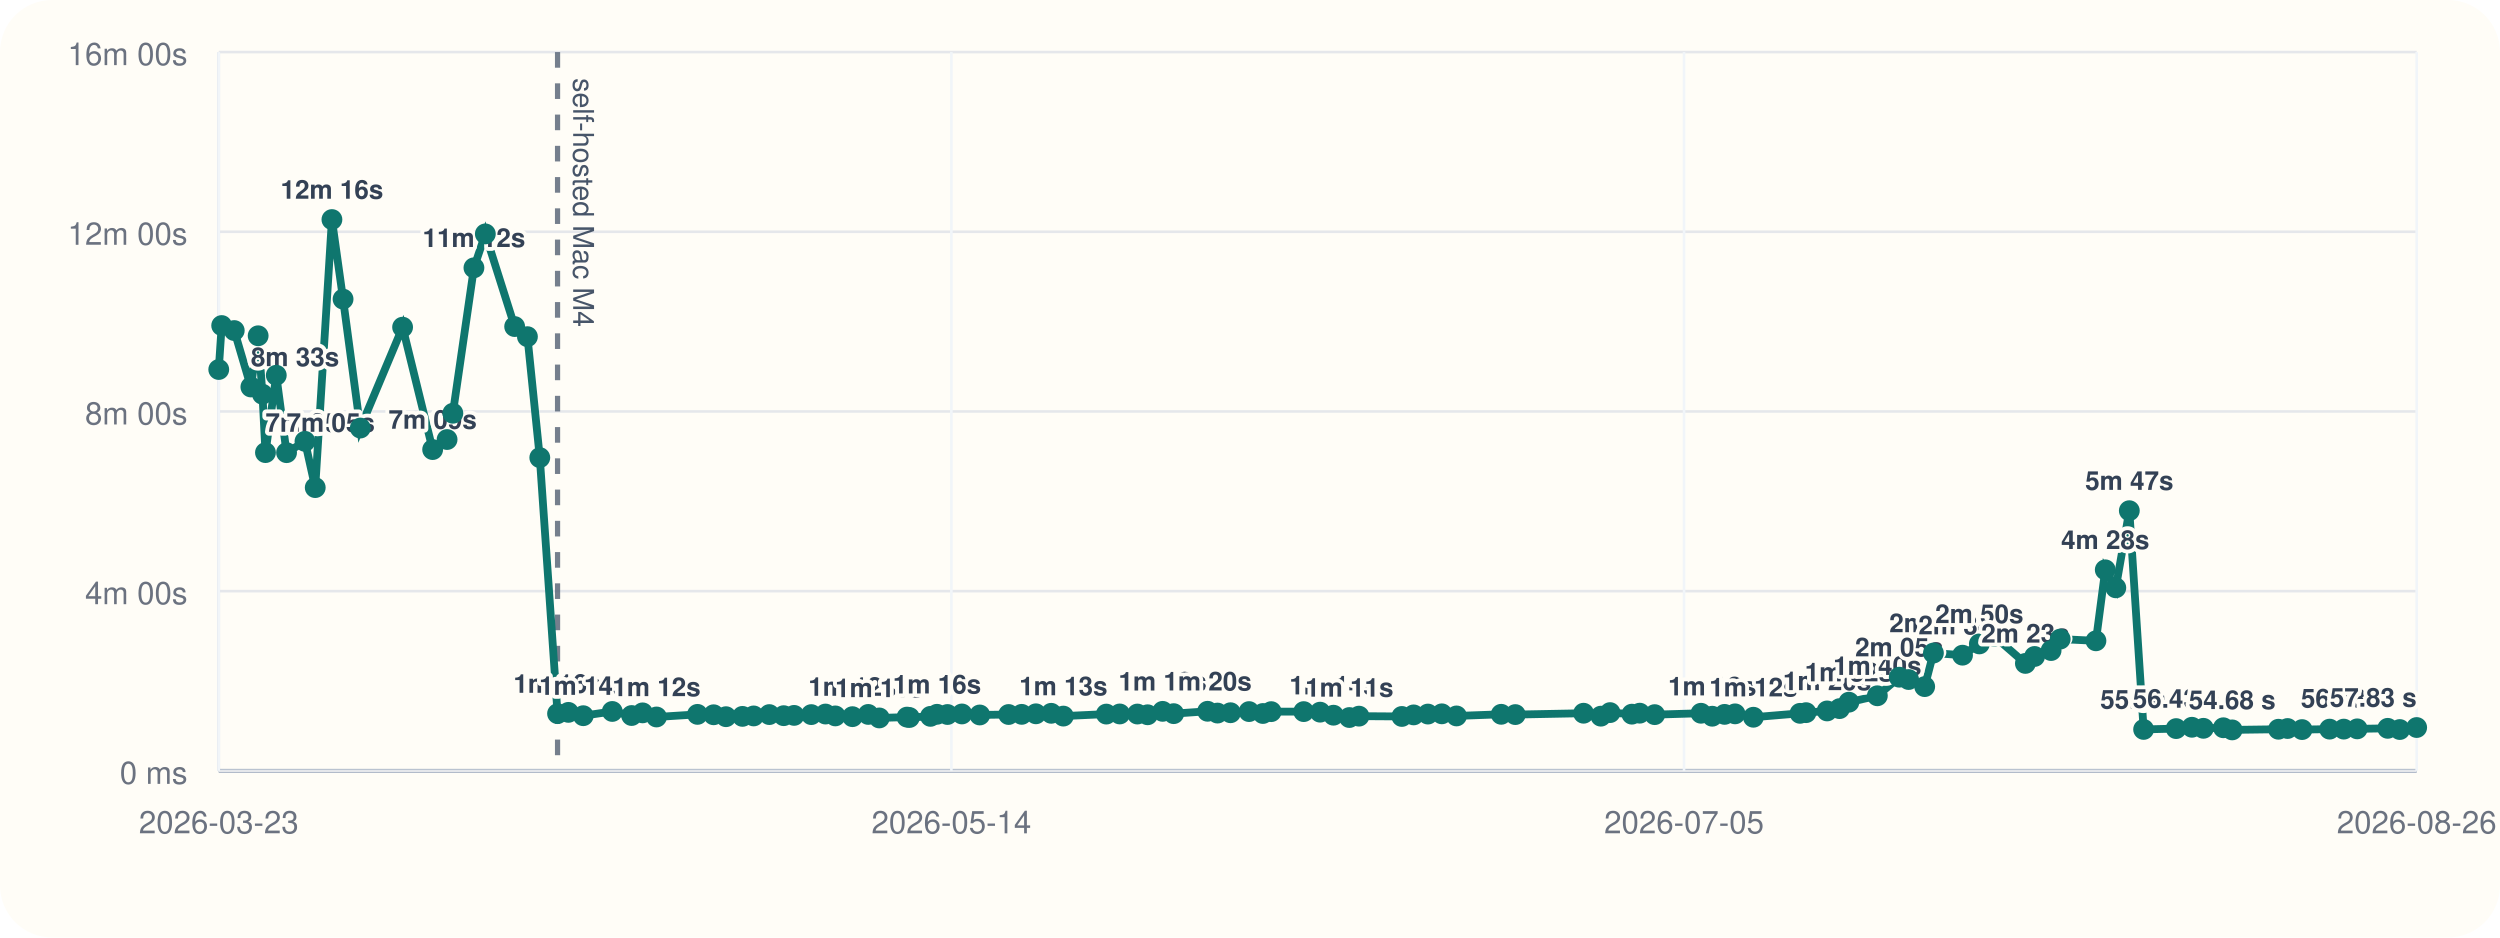
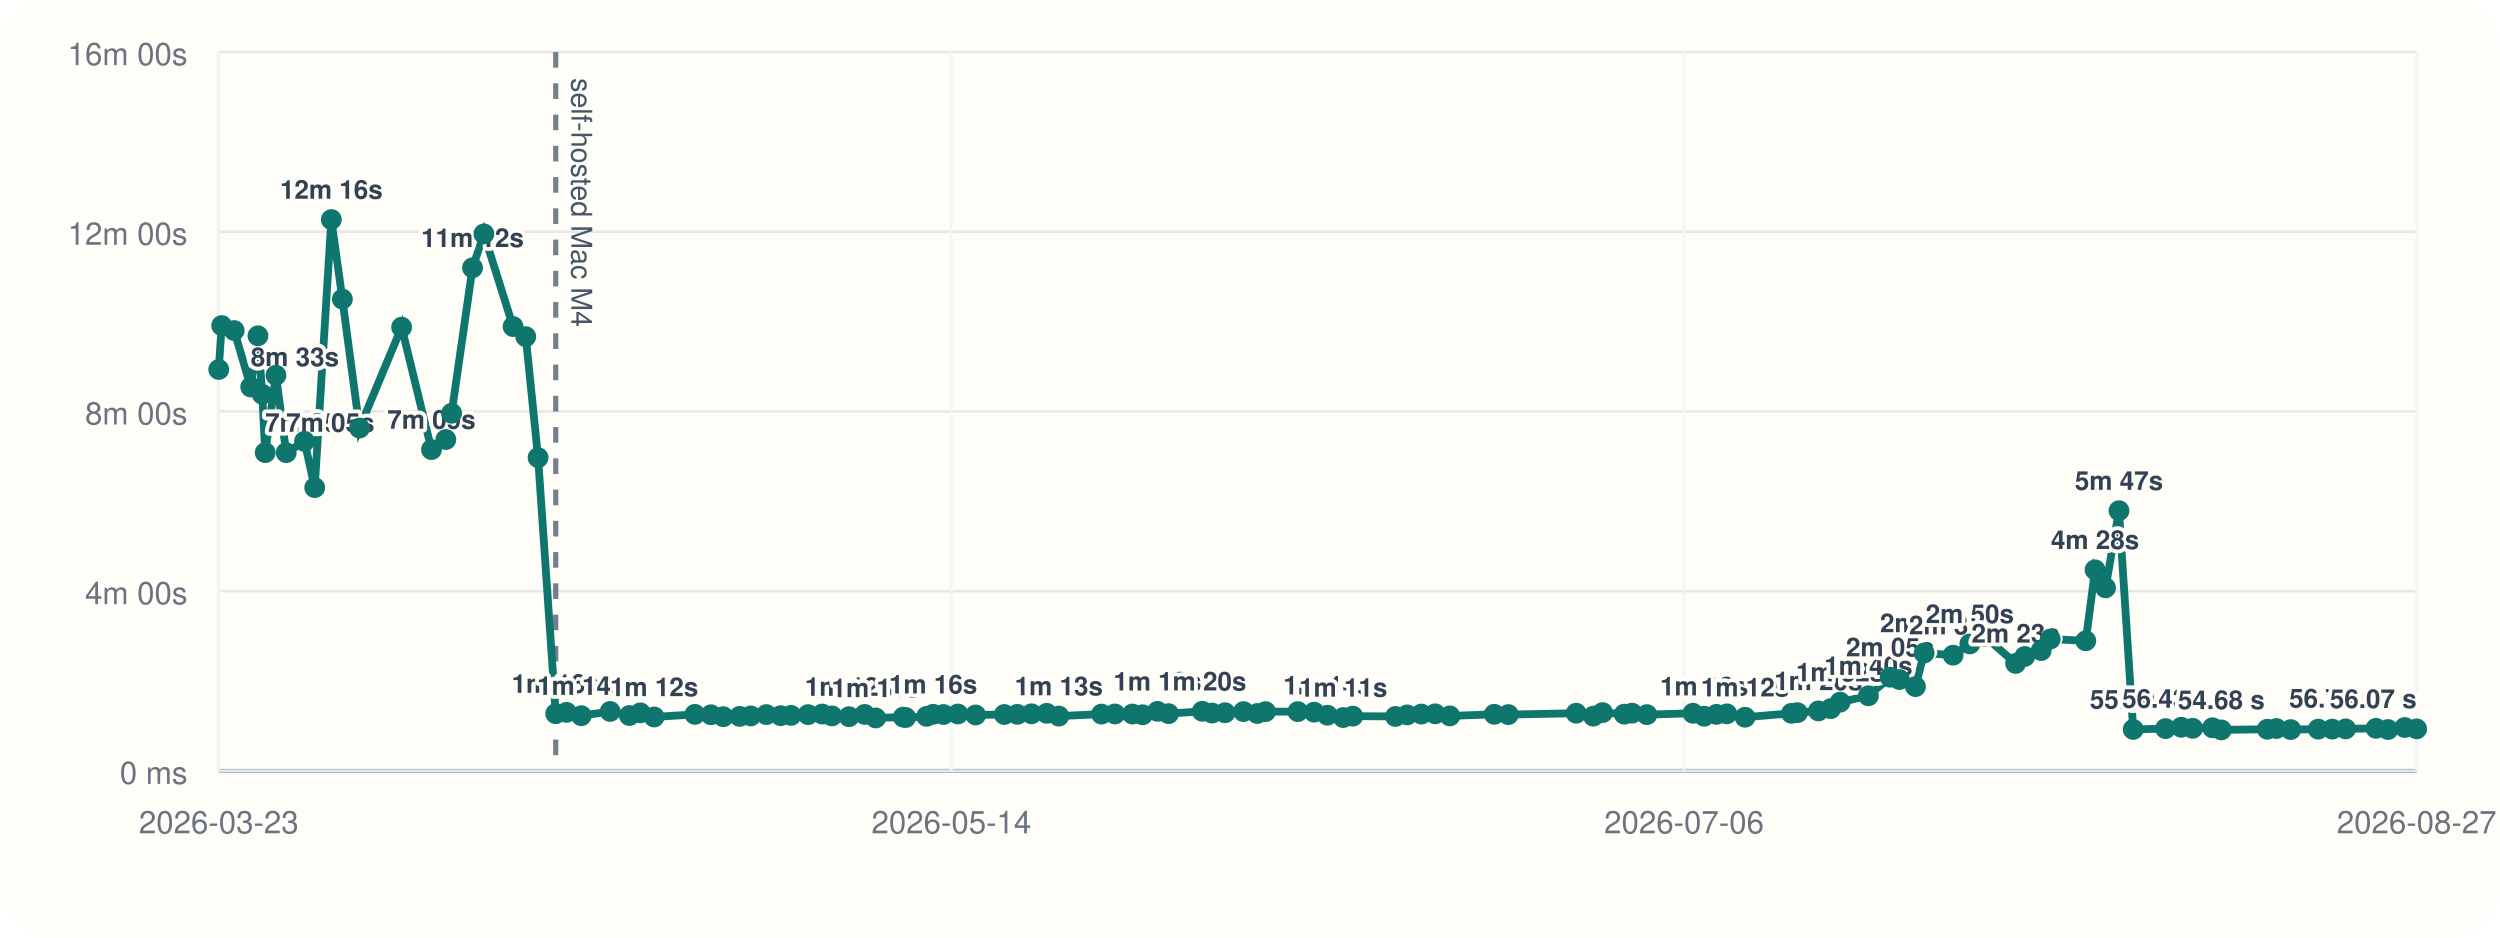
<svg xmlns="http://www.w3.org/2000/svg" viewBox="0 0 960 360">
  <rect width="960" height="360" rx="20" fill="#fffdf7" />
  <line x1="84" y1="296" x2="928" y2="296" stroke="#cbd5e1" stroke-width="1" />
  <line x1="84" y1="20" x2="84" y2="296" stroke="#cbd5e1" stroke-width="1" />
  <line x1="84" y1="296.00" x2="928" y2="296.00" stroke="#94a3b8" stroke-width="1.5" />
  <line x1="84" y1="296.00" x2="928" y2="296.00" stroke="#e5e7eb" stroke-width="1" />
  <text x="72" y="301.00" text-anchor="end" font-size="12" font-family="Helvetica, Arial, sans-serif" fill="#6b7280">0 ms</text>
  <line x1="84" y1="227.00" x2="928" y2="227.00" stroke="#e5e7eb" stroke-width="1" />
  <text x="72" y="232.00" text-anchor="end" font-size="12" font-family="Helvetica, Arial, sans-serif" fill="#6b7280">4m 00s</text>
  <line x1="84" y1="158.00" x2="928" y2="158.00" stroke="#e5e7eb" stroke-width="1" />
  <text x="72" y="163.00" text-anchor="end" font-size="12" font-family="Helvetica, Arial, sans-serif" fill="#6b7280">8m 00s</text>
  <line x1="84" y1="89.00" x2="928" y2="89.00" stroke="#e5e7eb" stroke-width="1" />
  <text x="72" y="94.00" text-anchor="end" font-size="12" font-family="Helvetica, Arial, sans-serif" fill="#6b7280">12m 00s</text>
  <line x1="84" y1="20.00" x2="928" y2="20.00" stroke="#e5e7eb" stroke-width="1" />
  <text x="72" y="25.00" text-anchor="end" font-size="12" font-family="Helvetica, Arial, sans-serif" fill="#6b7280">16m 00s</text>
  <line x1="84.00" y1="20" x2="84.00" y2="296" stroke="#f1f5f9" stroke-width="1" />
  <text x="84.00" y="320" text-anchor="middle" font-size="12" font-family="Helvetica, Arial, sans-serif" fill="#6b7280">2026-03-23</text>
  <line x1="365.33" y1="20" x2="365.33" y2="296" stroke="#f1f5f9" stroke-width="1" />
  <text x="365.33" y="320" text-anchor="middle" font-size="12" font-family="Helvetica, Arial, sans-serif" fill="#6b7280">2026-05-14</text>
  <line x1="646.67" y1="20" x2="646.67" y2="296" stroke="#f1f5f9" stroke-width="1" />
-   <text x="646.67" y="320" text-anchor="middle" font-size="12" font-family="Helvetica, Arial, sans-serif" fill="#6b7280">2026-07-05</text>
+   <text x="646.67" y="320" text-anchor="middle" font-size="12" font-family="Helvetica, Arial, sans-serif" fill="#6b7280">2026-07-06</text>
  <line x1="928.00" y1="20" x2="928.00" y2="296" stroke="#f1f5f9" stroke-width="1" />
-   <text x="928.00" y="320" text-anchor="middle" font-size="12" font-family="Helvetica, Arial, sans-serif" fill="#6b7280">2026-08-26</text>
-   <line x1="214.10" y1="20" x2="214.10" y2="296" stroke="#475569" stroke-width="2" stroke-dasharray="6 6" opacity="0.75" />
-   <text x="220.10" y="30" transform="rotate(90 220.10 30)" font-size="11" font-family="Helvetica, Arial, sans-serif" fill="#475569">self-hosted Mac M4</text>
-   <polyline fill="none" stroke="#0f766e" stroke-width="3" points="84.00,141.89 85.13,125.01 89.95,126.93 96.34,148.60 99.13,128.94 100.78,151.38 101.94,173.80 106.09,144.10 110.04,173.82 117.11,169.48 121.05,187.24 127.46,84.31 131.74,114.86 138.35,164.37 154.60,125.64 166.14,172.64 171.68,168.78 173.90,158.69 181.99,102.84 186.37,89.82 197.63,125.40 202.53,129.28 207.28,175.73 214.10,274.04 218.27,273.55 223.97,274.83 235.11,273.20 242.54,274.76 246.76,273.74 252.10,275.32 267.83,274.32 274.04,274.47 278.78,275.21 285.10,275.09 289.41,274.92 295.42,274.40 300.94,274.82 304.93,274.71 311.54,274.41 316.99,274.19 320.76,274.91 327.34,275.20 333.40,274.34 337.65,275.69 348.28,275.37 349.22,275.52 357.30,275.08 359.81,274.29 363.83,274.37 369.38,274.16 376.23,274.55 387.31,274.37 392.34,274.31 397.79,274.10 403.67,273.91 408.33,274.98 424.83,274.21 429.99,274.16 436.76,274.19 440.69,274.47 446.45,273.16 450.70,274.04 463.71,273.13 467.52,273.82 472.52,273.69 479.64,273.25 484.96,273.98 488.14,273.27 500.63,273.26 506.93,273.47 512.06,274.64 518.15,275.53 521.85,275.00 538.31,275.12 542.84,274.52 548.32,274.20 553.67,274.11 559.30,274.92 576.47,274.29 581.88,274.40 608.09,273.88 614.73,275.01 618.26,273.64 626.65,274.24 629.66,273.86 635.40,274.42 653.18,273.89 657.50,275.03 662.24,274.32 666.26,274.12 673.30,275.42 691.21,273.92 693.52,273.66 701.61,273.00 706.38,272.11 709.98,269.64 720.90,267.18 729.31,260.04 732.91,260.94 739.08,263.66 742.43,250.77 753.61,251.59 760.07,247.26 765.78,244.32 777.75,254.75 781.29,252.08 787.62,249.81 791.12,245.41 804.84,246.07 808.42,218.81 812.47,225.72 817.66,196.11 823.15,280.10 835.64,279.78 841.70,279.27 846.11,279.67 853.77,279.46 857.16,280.28 874.92,280.03 878.43,279.75 883.99,280.16 894.58,279.99 900.01,279.98 905.17,279.88 916.89,279.68 921.52,280.14 928.00,279.37" />
+   <text x="928.00" y="320" text-anchor="middle" font-size="12" font-family="Helvetica, Arial, sans-serif" fill="#6b7280">2026-08-27</text>
+   <line x1="213.40" y1="20" x2="213.40" y2="296" stroke="#475569" stroke-width="2" stroke-dasharray="6 6" opacity="0.75" />
+   <text x="219.40" y="30" transform="rotate(90 219.40 30)" font-size="11" font-family="Helvetica, Arial, sans-serif" fill="#475569">self-hosted Mac M4</text>
+   <polyline fill="none" stroke="#0f766e" stroke-width="3" points="84.00,141.89 85.12,125.01 89.92,126.93 96.28,148.60 99.05,128.94 100.69,151.38 101.84,173.80 105.97,144.10 109.90,173.82 116.93,169.48 120.85,187.24 127.23,84.31 131.48,114.86 138.05,164.37 154.22,125.64 165.69,172.64 171.20,168.78 173.42,158.69 181.45,102.84 185.82,89.82 197.02,125.40 201.89,129.28 206.62,175.73 213.40,274.04 217.54,273.55 223.21,274.83 234.29,273.20 241.68,274.76 245.88,273.74 251.19,275.32 266.84,274.32 273.01,274.47 277.73,275.21 284.01,275.09 288.29,274.92 294.27,274.40 299.77,274.82 303.74,274.71 310.30,274.41 315.73,274.19 319.47,274.91 326.02,275.20 332.05,274.34 336.28,275.69 346.85,275.37 347.79,275.52 355.82,275.08 358.32,274.29 362.31,274.37 367.83,274.16 374.64,274.55 385.66,274.37 390.67,274.31 396.09,274.10 401.94,273.91 406.58,274.98 422.98,274.21 428.12,274.16 434.85,274.19 438.76,274.47 444.49,273.16 448.72,274.04 461.66,273.13 465.45,273.82 470.42,273.69 477.50,273.25 482.79,273.98 485.95,273.27 498.37,273.26 504.64,273.47 509.74,274.64 515.80,275.53 519.48,275.00 535.85,275.12 540.36,274.52 545.80,274.20 551.12,274.11 556.73,274.92 573.80,274.29 579.19,274.40 605.26,273.88 611.86,275.01 615.37,273.64 623.71,274.24 626.71,273.86 632.41,274.42 650.10,273.89 654.40,275.03 659.11,274.32 663.11,274.12 670.11,275.42 687.92,273.92 690.22,273.66 698.26,273.00 703.01,272.11 706.59,269.64 717.46,267.18 725.82,260.04 729.40,260.94 735.53,263.66 738.87,250.77 749.99,251.59 756.42,247.26 762.09,244.32 773.99,254.75 777.52,252.08 783.81,249.81 787.29,245.41 800.94,246.07 804.50,218.81 808.53,225.72 813.69,196.11 819.15,280.10 831.57,279.78 837.60,279.27 841.99,279.67 849.60,279.46 852.98,280.28 870.64,280.03 874.13,279.75 879.66,280.16 890.19,279.99 895.59,279.98 900.72,279.88 912.38,279.68 916.99,280.14 923.43,279.37 928.00,279.88" />
  <circle cx="84.00" cy="141.89" r="4" fill="#0f766e" />
-   <circle cx="85.13" cy="125.01" r="4" fill="#0f766e" />
-   <circle cx="89.95" cy="126.93" r="4" fill="#0f766e" />
-   <circle cx="96.34" cy="148.60" r="4" fill="#0f766e" />
-   <text x="96.34" y="140.60" text-anchor="start" font-size="10" font-family="Helvetica, Arial, sans-serif" font-weight="600" paint-order="stroke" stroke="#fffdf7" stroke-width="3" stroke-linejoin="round" fill="#334155">8m 33s</text>
-   <circle cx="99.13" cy="128.94" r="4" fill="#0f766e" />
-   <circle cx="100.78" cy="151.38" r="4" fill="#0f766e" />
-   <circle cx="101.94" cy="173.80" r="4" fill="#0f766e" />
-   <text x="101.94" y="165.80" text-anchor="start" font-size="10" font-family="Helvetica, Arial, sans-serif" font-weight="600" paint-order="stroke" stroke="#fffdf7" stroke-width="3" stroke-linejoin="round" fill="#334155">7m 05s</text>
-   <circle cx="106.09" cy="144.10" r="4" fill="#0f766e" />
-   <circle cx="110.04" cy="173.82" r="4" fill="#0f766e" />
-   <text x="110.04" y="165.82" text-anchor="start" font-size="10" font-family="Helvetica, Arial, sans-serif" font-weight="600" paint-order="stroke" stroke="#fffdf7" stroke-width="3" stroke-linejoin="round" fill="#334155">7m 05s</text>
-   <circle cx="117.11" cy="169.48" r="4" fill="#0f766e" />
-   <circle cx="121.05" cy="187.24" r="4" fill="#0f766e" />
-   <circle cx="127.46" cy="84.31" r="4" fill="#0f766e" />
-   <text x="127.46" y="76.31" text-anchor="middle" font-size="10" font-family="Helvetica, Arial, sans-serif" font-weight="600" paint-order="stroke" stroke="#fffdf7" stroke-width="3" stroke-linejoin="round" fill="#334155">12m 16s</text>
-   <circle cx="131.74" cy="114.86" r="4" fill="#0f766e" />
-   <circle cx="138.35" cy="164.37" r="4" fill="#0f766e" />
-   <circle cx="154.60" cy="125.64" r="4" fill="#0f766e" />
-   <circle cx="166.14" cy="172.64" r="4" fill="#0f766e" />
-   <text x="166.14" y="164.64" text-anchor="middle" font-size="10" font-family="Helvetica, Arial, sans-serif" font-weight="600" paint-order="stroke" stroke="#fffdf7" stroke-width="3" stroke-linejoin="round" fill="#334155">7m 09s</text>
-   <circle cx="171.68" cy="168.78" r="4" fill="#0f766e" />
-   <circle cx="173.90" cy="158.69" r="4" fill="#0f766e" />
-   <circle cx="181.99" cy="102.84" r="4" fill="#0f766e" />
-   <text x="181.99" y="94.84" text-anchor="middle" font-size="10" font-family="Helvetica, Arial, sans-serif" font-weight="600" paint-order="stroke" stroke="#fffdf7" stroke-width="3" stroke-linejoin="round" fill="#334155">11m 12s</text>
-   <circle cx="186.37" cy="89.82" r="4" fill="#0f766e" />
-   <circle cx="197.63" cy="125.40" r="4" fill="#0f766e" />
-   <circle cx="202.53" cy="129.28" r="4" fill="#0f766e" />
-   <circle cx="207.28" cy="175.73" r="4" fill="#0f766e" />
-   <circle cx="214.10" cy="274.04" r="4" fill="#0f766e" />
-   <text x="214.10" y="266.04" text-anchor="middle" font-size="10" font-family="Helvetica, Arial, sans-serif" font-weight="600" paint-order="stroke" stroke="#fffdf7" stroke-width="3" stroke-linejoin="round" fill="#334155">1m 16s</text>
-   <circle cx="218.27" cy="273.55" r="4" fill="#0f766e" />
-   <circle cx="223.97" cy="274.83" r="4" fill="#0f766e" />
-   <text x="223.97" y="266.83" text-anchor="middle" font-size="10" font-family="Helvetica, Arial, sans-serif" font-weight="600" paint-order="stroke" stroke="#fffdf7" stroke-width="3" stroke-linejoin="round" fill="#334155">1m 14s</text>
-   <circle cx="235.11" cy="273.20" r="4" fill="#0f766e" />
-   <circle cx="242.54" cy="274.76" r="4" fill="#0f766e" />
-   <circle cx="246.76" cy="273.74" r="4" fill="#0f766e" />
-   <circle cx="252.10" cy="275.32" r="4" fill="#0f766e" />
-   <text x="252.10" y="267.32" text-anchor="middle" font-size="10" font-family="Helvetica, Arial, sans-serif" font-weight="600" paint-order="stroke" stroke="#fffdf7" stroke-width="3" stroke-linejoin="round" fill="#334155">1m 12s</text>
-   <circle cx="267.83" cy="274.32" r="4" fill="#0f766e" />
-   <circle cx="274.04" cy="274.47" r="4" fill="#0f766e" />
-   <circle cx="278.78" cy="275.21" r="4" fill="#0f766e" />
-   <circle cx="285.10" cy="275.09" r="4" fill="#0f766e" />
-   <circle cx="289.41" cy="274.92" r="4" fill="#0f766e" />
-   <circle cx="295.42" cy="274.40" r="4" fill="#0f766e" />
-   <circle cx="300.94" cy="274.82" r="4" fill="#0f766e" />
-   <circle cx="304.93" cy="274.71" r="4" fill="#0f766e" />
-   <circle cx="311.54" cy="274.41" r="4" fill="#0f766e" />
-   <circle cx="316.99" cy="274.19" r="4" fill="#0f766e" />
-   <circle cx="320.76" cy="274.91" r="4" fill="#0f766e" />
-   <circle cx="327.34" cy="275.20" r="4" fill="#0f766e" />
-   <text x="327.34" y="267.20" text-anchor="middle" font-size="10" font-family="Helvetica, Arial, sans-serif" font-weight="600" paint-order="stroke" stroke="#fffdf7" stroke-width="3" stroke-linejoin="round" fill="#334155">1m 12s</text>
-   <circle cx="333.40" cy="274.34" r="4" fill="#0f766e" />
-   <circle cx="337.65" cy="275.69" r="4" fill="#0f766e" />
-   <text x="337.65" y="267.69" text-anchor="middle" font-size="10" font-family="Helvetica, Arial, sans-serif" font-weight="600" paint-order="stroke" stroke="#fffdf7" stroke-width="3" stroke-linejoin="round" fill="#334155">1m 11s</text>
-   <circle cx="348.28" cy="275.37" r="4" fill="#0f766e" />
-   <circle cx="349.22" cy="275.52" r="4" fill="#0f766e" />
-   <circle cx="357.30" cy="275.08" r="4" fill="#0f766e" />
-   <circle cx="359.81" cy="274.29" r="4" fill="#0f766e" />
-   <text x="359.81" y="266.29" text-anchor="middle" font-size="10" font-family="Helvetica, Arial, sans-serif" font-weight="600" paint-order="stroke" stroke="#fffdf7" stroke-width="3" stroke-linejoin="round" fill="#334155">1m 16s</text>
-   <circle cx="363.83" cy="274.37" r="4" fill="#0f766e" />
-   <circle cx="369.38" cy="274.16" r="4" fill="#0f766e" />
-   <circle cx="376.23" cy="274.55" r="4" fill="#0f766e" />
-   <circle cx="387.31" cy="274.37" r="4" fill="#0f766e" />
-   <circle cx="392.34" cy="274.31" r="4" fill="#0f766e" />
-   <circle cx="397.79" cy="274.10" r="4" fill="#0f766e" />
-   <circle cx="403.67" cy="273.91" r="4" fill="#0f766e" />
-   <circle cx="408.33" cy="274.98" r="4" fill="#0f766e" />
-   <text x="408.33" y="266.98" text-anchor="middle" font-size="10" font-family="Helvetica, Arial, sans-serif" font-weight="600" paint-order="stroke" stroke="#fffdf7" stroke-width="3" stroke-linejoin="round" fill="#334155">1m 13s</text>
-   <circle cx="424.83" cy="274.21" r="4" fill="#0f766e" />
-   <circle cx="429.99" cy="274.16" r="4" fill="#0f766e" />
-   <circle cx="436.76" cy="274.19" r="4" fill="#0f766e" />
-   <circle cx="440.69" cy="274.47" r="4" fill="#0f766e" />
-   <circle cx="446.45" cy="273.16" r="4" fill="#0f766e" />
-   <text x="446.45" y="265.16" text-anchor="middle" font-size="10" font-family="Helvetica, Arial, sans-serif" font-weight="600" paint-order="stroke" stroke="#fffdf7" stroke-width="3" stroke-linejoin="round" fill="#334155">1m 19s</text>
-   <circle cx="450.70" cy="274.04" r="4" fill="#0f766e" />
-   <circle cx="463.71" cy="273.13" r="4" fill="#0f766e" />
-   <text x="463.71" y="265.13" text-anchor="middle" font-size="10" font-family="Helvetica, Arial, sans-serif" font-weight="600" paint-order="stroke" stroke="#fffdf7" stroke-width="3" stroke-linejoin="round" fill="#334155">1m 20s</text>
-   <circle cx="467.52" cy="273.82" r="4" fill="#0f766e" />
-   <circle cx="472.52" cy="273.69" r="4" fill="#0f766e" />
-   <circle cx="479.64" cy="273.25" r="4" fill="#0f766e" />
-   <circle cx="484.96" cy="273.98" r="4" fill="#0f766e" />
-   <circle cx="488.14" cy="273.27" r="4" fill="#0f766e" />
-   <circle cx="500.63" cy="273.26" r="4" fill="#0f766e" />
-   <circle cx="506.93" cy="273.47" r="4" fill="#0f766e" />
-   <circle cx="512.06" cy="274.64" r="4" fill="#0f766e" />
-   <text x="512.06" y="266.64" text-anchor="middle" font-size="10" font-family="Helvetica, Arial, sans-serif" font-weight="600" paint-order="stroke" stroke="#fffdf7" stroke-width="3" stroke-linejoin="round" fill="#334155">1m 14s</text>
-   <circle cx="518.15" cy="275.53" r="4" fill="#0f766e" />
-   <text x="518.15" y="267.53" text-anchor="middle" font-size="10" font-family="Helvetica, Arial, sans-serif" font-weight="600" paint-order="stroke" stroke="#fffdf7" stroke-width="3" stroke-linejoin="round" fill="#334155">1m 11s</text>
-   <circle cx="521.85" cy="275.00" r="4" fill="#0f766e" />
-   <circle cx="538.31" cy="275.12" r="4" fill="#0f766e" />
-   <circle cx="542.84" cy="274.52" r="4" fill="#0f766e" />
-   <circle cx="548.32" cy="274.20" r="4" fill="#0f766e" />
-   <circle cx="553.67" cy="274.11" r="4" fill="#0f766e" />
-   <circle cx="559.30" cy="274.92" r="4" fill="#0f766e" />
-   <circle cx="576.47" cy="274.29" r="4" fill="#0f766e" />
-   <circle cx="581.88" cy="274.40" r="4" fill="#0f766e" />
-   <circle cx="608.09" cy="273.88" r="4" fill="#0f766e" />
-   <circle cx="614.73" cy="275.01" r="4" fill="#0f766e" />
-   <circle cx="618.26" cy="273.64" r="4" fill="#0f766e" />
-   <circle cx="626.65" cy="274.24" r="4" fill="#0f766e" />
-   <circle cx="629.66" cy="273.86" r="4" fill="#0f766e" />
-   <circle cx="635.40" cy="274.42" r="4" fill="#0f766e" />
-   <circle cx="653.18" cy="273.89" r="4" fill="#0f766e" />
-   <circle cx="657.50" cy="275.03" r="4" fill="#0f766e" />
-   <text x="657.50" y="267.03" text-anchor="middle" font-size="10" font-family="Helvetica, Arial, sans-serif" font-weight="600" paint-order="stroke" stroke="#fffdf7" stroke-width="3" stroke-linejoin="round" fill="#334155">1m 13s</text>
-   <circle cx="662.24" cy="274.32" r="4" fill="#0f766e" />
-   <circle cx="666.26" cy="274.12" r="4" fill="#0f766e" />
-   <circle cx="673.30" cy="275.42" r="4" fill="#0f766e" />
-   <text x="673.30" y="267.42" text-anchor="middle" font-size="10" font-family="Helvetica, Arial, sans-serif" font-weight="600" paint-order="stroke" stroke="#fffdf7" stroke-width="3" stroke-linejoin="round" fill="#334155">1m 12s</text>
-   <circle cx="691.21" cy="273.92" r="4" fill="#0f766e" />
-   <circle cx="693.52" cy="273.66" r="4" fill="#0f766e" />
-   <circle cx="701.61" cy="273.00" r="4" fill="#0f766e" />
-   <text x="701.61" y="265.00" text-anchor="middle" font-size="10" font-family="Helvetica, Arial, sans-serif" font-weight="600" paint-order="stroke" stroke="#fffdf7" stroke-width="3" stroke-linejoin="round" fill="#334155">1m 20s</text>
-   <circle cx="706.38" cy="272.11" r="4" fill="#0f766e" />
-   <circle cx="709.98" cy="269.64" r="4" fill="#0f766e" />
-   <text x="709.98" y="261.64" text-anchor="middle" font-size="10" font-family="Helvetica, Arial, sans-serif" font-weight="600" paint-order="stroke" stroke="#fffdf7" stroke-width="3" stroke-linejoin="round" fill="#334155">1m 32s</text>
-   <circle cx="720.90" cy="267.18" r="4" fill="#0f766e" />
-   <text x="720.90" y="259.18" text-anchor="middle" font-size="10" font-family="Helvetica, Arial, sans-serif" font-weight="600" paint-order="stroke" stroke="#fffdf7" stroke-width="3" stroke-linejoin="round" fill="#334155">1m 40s</text>
-   <circle cx="729.31" cy="260.04" r="4" fill="#0f766e" />
-   <text x="729.31" y="252.04" text-anchor="middle" font-size="10" font-family="Helvetica, Arial, sans-serif" font-weight="600" paint-order="stroke" stroke="#fffdf7" stroke-width="3" stroke-linejoin="round" fill="#334155">2m 05s</text>
-   <circle cx="732.91" cy="260.94" r="4" fill="#0f766e" />
-   <circle cx="739.08" cy="263.66" r="4" fill="#0f766e" />
-   <circle cx="742.43" cy="250.77" r="4" fill="#0f766e" />
-   <text x="742.43" y="242.77" text-anchor="middle" font-size="10" font-family="Helvetica, Arial, sans-serif" font-weight="600" paint-order="stroke" stroke="#fffdf7" stroke-width="3" stroke-linejoin="round" fill="#334155">2m 37s</text>
-   <circle cx="753.61" cy="251.59" r="4" fill="#0f766e" />
-   <text x="753.61" y="243.59" text-anchor="middle" font-size="10" font-family="Helvetica, Arial, sans-serif" font-weight="600" paint-order="stroke" stroke="#fffdf7" stroke-width="3" stroke-linejoin="round" fill="#334155">2m 34s</text>
-   <circle cx="760.07" cy="247.26" r="4" fill="#0f766e" />
-   <text x="760.07" y="239.26" text-anchor="middle" font-size="10" font-family="Helvetica, Arial, sans-serif" font-weight="600" paint-order="stroke" stroke="#fffdf7" stroke-width="3" stroke-linejoin="round" fill="#334155">2m 50s</text>
-   <circle cx="765.78" cy="244.32" r="4" fill="#0f766e" />
-   <circle cx="777.75" cy="254.75" r="4" fill="#0f766e" />
-   <text x="777.75" y="246.75" text-anchor="middle" font-size="10" font-family="Helvetica, Arial, sans-serif" font-weight="600" paint-order="stroke" stroke="#fffdf7" stroke-width="3" stroke-linejoin="round" fill="#334155">2m 23s</text>
-   <circle cx="781.29" cy="252.08" r="4" fill="#0f766e" />
-   <circle cx="787.62" cy="249.81" r="4" fill="#0f766e" />
-   <circle cx="791.12" cy="245.41" r="4" fill="#0f766e" />
-   <circle cx="804.84" cy="246.07" r="4" fill="#0f766e" />
-   <circle cx="808.42" cy="218.81" r="4" fill="#0f766e" />
-   <text x="808.42" y="210.81" text-anchor="middle" font-size="10" font-family="Helvetica, Arial, sans-serif" font-weight="600" paint-order="stroke" stroke="#fffdf7" stroke-width="3" stroke-linejoin="round" fill="#334155">4m 28s</text>
-   <circle cx="812.47" cy="225.72" r="4" fill="#0f766e" />
-   <circle cx="817.66" cy="196.11" r="4" fill="#0f766e" />
-   <text x="817.66" y="188.11" text-anchor="middle" font-size="10" font-family="Helvetica, Arial, sans-serif" font-weight="600" paint-order="stroke" stroke="#fffdf7" stroke-width="3" stroke-linejoin="round" fill="#334155">5m 47s</text>
-   <circle cx="823.15" cy="280.10" r="4" fill="#0f766e" />
-   <text x="823.15" y="272.10" text-anchor="middle" font-size="10" font-family="Helvetica, Arial, sans-serif" font-weight="600" paint-order="stroke" stroke="#fffdf7" stroke-width="3" stroke-linejoin="round" fill="#334155">55.30 s</text>
-   <circle cx="835.64" cy="279.78" r="4" fill="#0f766e" />
-   <text x="835.64" y="271.78" text-anchor="middle" font-size="10" font-family="Helvetica, Arial, sans-serif" font-weight="600" paint-order="stroke" stroke="#fffdf7" stroke-width="3" stroke-linejoin="round" fill="#334155">56.43 s</text>
-   <circle cx="841.70" cy="279.27" r="4" fill="#0f766e" />
-   <circle cx="846.11" cy="279.67" r="4" fill="#0f766e" />
-   <circle cx="853.77" cy="279.46" r="4" fill="#0f766e" />
-   <circle cx="857.16" cy="280.28" r="4" fill="#0f766e" />
-   <text x="857.16" y="272.28" text-anchor="middle" font-size="10" font-family="Helvetica, Arial, sans-serif" font-weight="600" paint-order="stroke" stroke="#fffdf7" stroke-width="3" stroke-linejoin="round" fill="#334155">54.68 s</text>
-   <circle cx="874.92" cy="280.03" r="4" fill="#0f766e" />
-   <circle cx="878.43" cy="279.75" r="4" fill="#0f766e" />
-   <circle cx="883.99" cy="280.16" r="4" fill="#0f766e" />
-   <circle cx="894.58" cy="279.99" r="4" fill="#0f766e" />
-   <circle cx="900.01" cy="279.98" r="4" fill="#0f766e" />
-   <circle cx="905.17" cy="279.88" r="4" fill="#0f766e" />
-   <circle cx="916.89" cy="279.68" r="4" fill="#0f766e" />
-   <text x="916.89" y="271.68" text-anchor="end" font-size="10" font-family="Helvetica, Arial, sans-serif" font-weight="600" paint-order="stroke" stroke="#fffdf7" stroke-width="3" stroke-linejoin="round" fill="#334155">56.78 s</text>
-   <circle cx="921.52" cy="280.14" r="4" fill="#0f766e" />
-   <circle cx="928.00" cy="279.37" r="4" fill="#0f766e" />
-   <text x="928.00" y="271.37" text-anchor="end" font-size="10" font-family="Helvetica, Arial, sans-serif" font-weight="600" paint-order="stroke" stroke="#fffdf7" stroke-width="3" stroke-linejoin="round" fill="#334155">57.83 s</text>
+   <circle cx="85.12" cy="125.01" r="4" fill="#0f766e" />
+   <circle cx="89.92" cy="126.93" r="4" fill="#0f766e" />
+   <circle cx="96.28" cy="148.60" r="4" fill="#0f766e" />
+   <text x="96.28" y="140.60" text-anchor="start" font-size="10" font-family="Helvetica, Arial, sans-serif" font-weight="600" paint-order="stroke" stroke="#fffdf7" stroke-width="3" stroke-linejoin="round" fill="#334155">8m 33s</text>
+   <circle cx="99.05" cy="128.94" r="4" fill="#0f766e" />
+   <circle cx="100.69" cy="151.38" r="4" fill="#0f766e" />
+   <circle cx="101.84" cy="173.80" r="4" fill="#0f766e" />
+   <text x="101.84" y="165.80" text-anchor="start" font-size="10" font-family="Helvetica, Arial, sans-serif" font-weight="600" paint-order="stroke" stroke="#fffdf7" stroke-width="3" stroke-linejoin="round" fill="#334155">7m 05s</text>
+   <circle cx="105.97" cy="144.10" r="4" fill="#0f766e" />
+   <circle cx="109.90" cy="173.82" r="4" fill="#0f766e" />
+   <text x="109.90" y="165.82" text-anchor="start" font-size="10" font-family="Helvetica, Arial, sans-serif" font-weight="600" paint-order="stroke" stroke="#fffdf7" stroke-width="3" stroke-linejoin="round" fill="#334155">7m 05s</text>
+   <circle cx="116.93" cy="169.48" r="4" fill="#0f766e" />
+   <circle cx="120.85" cy="187.24" r="4" fill="#0f766e" />
+   <circle cx="127.23" cy="84.31" r="4" fill="#0f766e" />
+   <text x="127.23" y="76.31" text-anchor="middle" font-size="10" font-family="Helvetica, Arial, sans-serif" font-weight="600" paint-order="stroke" stroke="#fffdf7" stroke-width="3" stroke-linejoin="round" fill="#334155">12m 16s</text>
+   <circle cx="131.48" cy="114.86" r="4" fill="#0f766e" />
+   <circle cx="138.05" cy="164.37" r="4" fill="#0f766e" />
+   <circle cx="154.22" cy="125.64" r="4" fill="#0f766e" />
+   <circle cx="165.69" cy="172.64" r="4" fill="#0f766e" />
+   <text x="165.69" y="164.64" text-anchor="middle" font-size="10" font-family="Helvetica, Arial, sans-serif" font-weight="600" paint-order="stroke" stroke="#fffdf7" stroke-width="3" stroke-linejoin="round" fill="#334155">7m 09s</text>
+   <circle cx="171.20" cy="168.78" r="4" fill="#0f766e" />
+   <circle cx="173.42" cy="158.69" r="4" fill="#0f766e" />
+   <circle cx="181.45" cy="102.84" r="4" fill="#0f766e" />
+   <text x="181.45" y="94.84" text-anchor="middle" font-size="10" font-family="Helvetica, Arial, sans-serif" font-weight="600" paint-order="stroke" stroke="#fffdf7" stroke-width="3" stroke-linejoin="round" fill="#334155">11m 12s</text>
+   <circle cx="185.82" cy="89.82" r="4" fill="#0f766e" />
+   <circle cx="197.02" cy="125.40" r="4" fill="#0f766e" />
+   <circle cx="201.89" cy="129.28" r="4" fill="#0f766e" />
+   <circle cx="206.62" cy="175.73" r="4" fill="#0f766e" />
+   <circle cx="213.40" cy="274.04" r="4" fill="#0f766e" />
+   <text x="213.40" y="266.04" text-anchor="middle" font-size="10" font-family="Helvetica, Arial, sans-serif" font-weight="600" paint-order="stroke" stroke="#fffdf7" stroke-width="3" stroke-linejoin="round" fill="#334155">1m 16s</text>
+   <circle cx="217.54" cy="273.55" r="4" fill="#0f766e" />
+   <circle cx="223.21" cy="274.83" r="4" fill="#0f766e" />
+   <text x="223.21" y="266.83" text-anchor="middle" font-size="10" font-family="Helvetica, Arial, sans-serif" font-weight="600" paint-order="stroke" stroke="#fffdf7" stroke-width="3" stroke-linejoin="round" fill="#334155">1m 14s</text>
+   <circle cx="234.29" cy="273.20" r="4" fill="#0f766e" />
+   <circle cx="241.68" cy="274.76" r="4" fill="#0f766e" />
+   <circle cx="245.88" cy="273.74" r="4" fill="#0f766e" />
+   <circle cx="251.19" cy="275.32" r="4" fill="#0f766e" />
+   <text x="251.19" y="267.32" text-anchor="middle" font-size="10" font-family="Helvetica, Arial, sans-serif" font-weight="600" paint-order="stroke" stroke="#fffdf7" stroke-width="3" stroke-linejoin="round" fill="#334155">1m 12s</text>
+   <circle cx="266.84" cy="274.32" r="4" fill="#0f766e" />
+   <circle cx="273.01" cy="274.47" r="4" fill="#0f766e" />
+   <circle cx="277.73" cy="275.21" r="4" fill="#0f766e" />
+   <circle cx="284.01" cy="275.09" r="4" fill="#0f766e" />
+   <circle cx="288.29" cy="274.92" r="4" fill="#0f766e" />
+   <circle cx="294.27" cy="274.40" r="4" fill="#0f766e" />
+   <circle cx="299.77" cy="274.82" r="4" fill="#0f766e" />
+   <circle cx="303.74" cy="274.71" r="4" fill="#0f766e" />
+   <circle cx="310.30" cy="274.41" r="4" fill="#0f766e" />
+   <circle cx="315.73" cy="274.19" r="4" fill="#0f766e" />
+   <circle cx="319.47" cy="274.91" r="4" fill="#0f766e" />
+   <circle cx="326.02" cy="275.20" r="4" fill="#0f766e" />
+   <text x="326.02" y="267.20" text-anchor="middle" font-size="10" font-family="Helvetica, Arial, sans-serif" font-weight="600" paint-order="stroke" stroke="#fffdf7" stroke-width="3" stroke-linejoin="round" fill="#334155">1m 12s</text>
+   <circle cx="332.05" cy="274.34" r="4" fill="#0f766e" />
+   <circle cx="336.28" cy="275.69" r="4" fill="#0f766e" />
+   <text x="336.28" y="267.69" text-anchor="middle" font-size="10" font-family="Helvetica, Arial, sans-serif" font-weight="600" paint-order="stroke" stroke="#fffdf7" stroke-width="3" stroke-linejoin="round" fill="#334155">1m 11s</text>
+   <circle cx="346.85" cy="275.37" r="4" fill="#0f766e" />
+   <circle cx="347.79" cy="275.52" r="4" fill="#0f766e" />
+   <circle cx="355.82" cy="275.08" r="4" fill="#0f766e" />
+   <circle cx="358.32" cy="274.29" r="4" fill="#0f766e" />
+   <text x="358.32" y="266.29" text-anchor="middle" font-size="10" font-family="Helvetica, Arial, sans-serif" font-weight="600" paint-order="stroke" stroke="#fffdf7" stroke-width="3" stroke-linejoin="round" fill="#334155">1m 16s</text>
+   <circle cx="362.31" cy="274.37" r="4" fill="#0f766e" />
+   <circle cx="367.83" cy="274.16" r="4" fill="#0f766e" />
+   <circle cx="374.64" cy="274.55" r="4" fill="#0f766e" />
+   <circle cx="385.66" cy="274.37" r="4" fill="#0f766e" />
+   <circle cx="390.67" cy="274.31" r="4" fill="#0f766e" />
+   <circle cx="396.09" cy="274.10" r="4" fill="#0f766e" />
+   <circle cx="401.94" cy="273.91" r="4" fill="#0f766e" />
+   <circle cx="406.58" cy="274.98" r="4" fill="#0f766e" />
+   <text x="406.58" y="266.98" text-anchor="middle" font-size="10" font-family="Helvetica, Arial, sans-serif" font-weight="600" paint-order="stroke" stroke="#fffdf7" stroke-width="3" stroke-linejoin="round" fill="#334155">1m 13s</text>
+   <circle cx="422.98" cy="274.21" r="4" fill="#0f766e" />
+   <circle cx="428.12" cy="274.16" r="4" fill="#0f766e" />
+   <circle cx="434.85" cy="274.19" r="4" fill="#0f766e" />
+   <circle cx="438.76" cy="274.47" r="4" fill="#0f766e" />
+   <circle cx="444.49" cy="273.16" r="4" fill="#0f766e" />
+   <text x="444.49" y="265.16" text-anchor="middle" font-size="10" font-family="Helvetica, Arial, sans-serif" font-weight="600" paint-order="stroke" stroke="#fffdf7" stroke-width="3" stroke-linejoin="round" fill="#334155">1m 19s</text>
+   <circle cx="448.72" cy="274.04" r="4" fill="#0f766e" />
+   <circle cx="461.66" cy="273.13" r="4" fill="#0f766e" />
+   <text x="461.66" y="265.13" text-anchor="middle" font-size="10" font-family="Helvetica, Arial, sans-serif" font-weight="600" paint-order="stroke" stroke="#fffdf7" stroke-width="3" stroke-linejoin="round" fill="#334155">1m 20s</text>
+   <circle cx="465.45" cy="273.82" r="4" fill="#0f766e" />
+   <circle cx="470.42" cy="273.69" r="4" fill="#0f766e" />
+   <circle cx="477.50" cy="273.25" r="4" fill="#0f766e" />
+   <circle cx="482.79" cy="273.98" r="4" fill="#0f766e" />
+   <circle cx="485.95" cy="273.27" r="4" fill="#0f766e" />
+   <circle cx="498.37" cy="273.26" r="4" fill="#0f766e" />
+   <circle cx="504.64" cy="273.47" r="4" fill="#0f766e" />
+   <circle cx="509.74" cy="274.64" r="4" fill="#0f766e" />
+   <text x="509.74" y="266.64" text-anchor="middle" font-size="10" font-family="Helvetica, Arial, sans-serif" font-weight="600" paint-order="stroke" stroke="#fffdf7" stroke-width="3" stroke-linejoin="round" fill="#334155">1m 14s</text>
+   <circle cx="515.80" cy="275.53" r="4" fill="#0f766e" />
+   <text x="515.80" y="267.53" text-anchor="middle" font-size="10" font-family="Helvetica, Arial, sans-serif" font-weight="600" paint-order="stroke" stroke="#fffdf7" stroke-width="3" stroke-linejoin="round" fill="#334155">1m 11s</text>
+   <circle cx="519.48" cy="275.00" r="4" fill="#0f766e" />
+   <circle cx="535.85" cy="275.12" r="4" fill="#0f766e" />
+   <circle cx="540.36" cy="274.52" r="4" fill="#0f766e" />
+   <circle cx="545.80" cy="274.20" r="4" fill="#0f766e" />
+   <circle cx="551.12" cy="274.11" r="4" fill="#0f766e" />
+   <circle cx="556.73" cy="274.92" r="4" fill="#0f766e" />
+   <circle cx="573.80" cy="274.29" r="4" fill="#0f766e" />
+   <circle cx="579.19" cy="274.40" r="4" fill="#0f766e" />
+   <circle cx="605.26" cy="273.88" r="4" fill="#0f766e" />
+   <circle cx="611.86" cy="275.01" r="4" fill="#0f766e" />
+   <circle cx="615.37" cy="273.64" r="4" fill="#0f766e" />
+   <circle cx="623.71" cy="274.24" r="4" fill="#0f766e" />
+   <circle cx="626.71" cy="273.86" r="4" fill="#0f766e" />
+   <circle cx="632.41" cy="274.42" r="4" fill="#0f766e" />
+   <circle cx="650.10" cy="273.89" r="4" fill="#0f766e" />
+   <circle cx="654.40" cy="275.03" r="4" fill="#0f766e" />
+   <text x="654.40" y="267.03" text-anchor="middle" font-size="10" font-family="Helvetica, Arial, sans-serif" font-weight="600" paint-order="stroke" stroke="#fffdf7" stroke-width="3" stroke-linejoin="round" fill="#334155">1m 13s</text>
+   <circle cx="659.11" cy="274.32" r="4" fill="#0f766e" />
+   <circle cx="663.11" cy="274.12" r="4" fill="#0f766e" />
+   <circle cx="670.11" cy="275.42" r="4" fill="#0f766e" />
+   <text x="670.11" y="267.42" text-anchor="middle" font-size="10" font-family="Helvetica, Arial, sans-serif" font-weight="600" paint-order="stroke" stroke="#fffdf7" stroke-width="3" stroke-linejoin="round" fill="#334155">1m 12s</text>
+   <circle cx="687.92" cy="273.92" r="4" fill="#0f766e" />
+   <circle cx="690.22" cy="273.66" r="4" fill="#0f766e" />
+   <circle cx="698.26" cy="273.00" r="4" fill="#0f766e" />
+   <text x="698.26" y="265.00" text-anchor="middle" font-size="10" font-family="Helvetica, Arial, sans-serif" font-weight="600" paint-order="stroke" stroke="#fffdf7" stroke-width="3" stroke-linejoin="round" fill="#334155">1m 20s</text>
+   <circle cx="703.01" cy="272.11" r="4" fill="#0f766e" />
+   <circle cx="706.59" cy="269.64" r="4" fill="#0f766e" />
+   <text x="706.59" y="261.64" text-anchor="middle" font-size="10" font-family="Helvetica, Arial, sans-serif" font-weight="600" paint-order="stroke" stroke="#fffdf7" stroke-width="3" stroke-linejoin="round" fill="#334155">1m 32s</text>
+   <circle cx="717.46" cy="267.18" r="4" fill="#0f766e" />
+   <text x="717.46" y="259.18" text-anchor="middle" font-size="10" font-family="Helvetica, Arial, sans-serif" font-weight="600" paint-order="stroke" stroke="#fffdf7" stroke-width="3" stroke-linejoin="round" fill="#334155">1m 40s</text>
+   <circle cx="725.82" cy="260.04" r="4" fill="#0f766e" />
+   <text x="725.82" y="252.04" text-anchor="middle" font-size="10" font-family="Helvetica, Arial, sans-serif" font-weight="600" paint-order="stroke" stroke="#fffdf7" stroke-width="3" stroke-linejoin="round" fill="#334155">2m 05s</text>
+   <circle cx="729.40" cy="260.94" r="4" fill="#0f766e" />
+   <circle cx="735.53" cy="263.66" r="4" fill="#0f766e" />
+   <circle cx="738.87" cy="250.77" r="4" fill="#0f766e" />
+   <text x="738.87" y="242.77" text-anchor="middle" font-size="10" font-family="Helvetica, Arial, sans-serif" font-weight="600" paint-order="stroke" stroke="#fffdf7" stroke-width="3" stroke-linejoin="round" fill="#334155">2m 37s</text>
+   <circle cx="749.99" cy="251.59" r="4" fill="#0f766e" />
+   <text x="749.99" y="243.59" text-anchor="middle" font-size="10" font-family="Helvetica, Arial, sans-serif" font-weight="600" paint-order="stroke" stroke="#fffdf7" stroke-width="3" stroke-linejoin="round" fill="#334155">2m 34s</text>
+   <circle cx="756.42" cy="247.26" r="4" fill="#0f766e" />
+   <text x="756.42" y="239.26" text-anchor="middle" font-size="10" font-family="Helvetica, Arial, sans-serif" font-weight="600" paint-order="stroke" stroke="#fffdf7" stroke-width="3" stroke-linejoin="round" fill="#334155">2m 50s</text>
+   <circle cx="762.09" cy="244.32" r="4" fill="#0f766e" />
+   <circle cx="773.99" cy="254.75" r="4" fill="#0f766e" />
+   <text x="773.99" y="246.75" text-anchor="middle" font-size="10" font-family="Helvetica, Arial, sans-serif" font-weight="600" paint-order="stroke" stroke="#fffdf7" stroke-width="3" stroke-linejoin="round" fill="#334155">2m 23s</text>
+   <circle cx="777.52" cy="252.08" r="4" fill="#0f766e" />
+   <circle cx="783.81" cy="249.81" r="4" fill="#0f766e" />
+   <circle cx="787.29" cy="245.41" r="4" fill="#0f766e" />
+   <circle cx="800.94" cy="246.07" r="4" fill="#0f766e" />
+   <circle cx="804.50" cy="218.81" r="4" fill="#0f766e" />
+   <text x="804.50" y="210.81" text-anchor="middle" font-size="10" font-family="Helvetica, Arial, sans-serif" font-weight="600" paint-order="stroke" stroke="#fffdf7" stroke-width="3" stroke-linejoin="round" fill="#334155">4m 28s</text>
+   <circle cx="808.53" cy="225.72" r="4" fill="#0f766e" />
+   <circle cx="813.69" cy="196.11" r="4" fill="#0f766e" />
+   <text x="813.69" y="188.11" text-anchor="middle" font-size="10" font-family="Helvetica, Arial, sans-serif" font-weight="600" paint-order="stroke" stroke="#fffdf7" stroke-width="3" stroke-linejoin="round" fill="#334155">5m 47s</text>
+   <circle cx="819.15" cy="280.10" r="4" fill="#0f766e" />
+   <text x="819.15" y="272.10" text-anchor="middle" font-size="10" font-family="Helvetica, Arial, sans-serif" font-weight="600" paint-order="stroke" stroke="#fffdf7" stroke-width="3" stroke-linejoin="round" fill="#334155">55.30 s</text>
+   <circle cx="831.57" cy="279.78" r="4" fill="#0f766e" />
+   <text x="831.57" y="271.78" text-anchor="middle" font-size="10" font-family="Helvetica, Arial, sans-serif" font-weight="600" paint-order="stroke" stroke="#fffdf7" stroke-width="3" stroke-linejoin="round" fill="#334155">56.43 s</text>
+   <circle cx="837.60" cy="279.27" r="4" fill="#0f766e" />
+   <circle cx="841.99" cy="279.67" r="4" fill="#0f766e" />
+   <circle cx="849.60" cy="279.46" r="4" fill="#0f766e" />
+   <circle cx="852.98" cy="280.28" r="4" fill="#0f766e" />
+   <text x="852.98" y="272.28" text-anchor="middle" font-size="10" font-family="Helvetica, Arial, sans-serif" font-weight="600" paint-order="stroke" stroke="#fffdf7" stroke-width="3" stroke-linejoin="round" fill="#334155">54.68 s</text>
+   <circle cx="870.64" cy="280.03" r="4" fill="#0f766e" />
+   <circle cx="874.13" cy="279.75" r="4" fill="#0f766e" />
+   <circle cx="879.66" cy="280.16" r="4" fill="#0f766e" />
+   <circle cx="890.19" cy="279.99" r="4" fill="#0f766e" />
+   <circle cx="895.59" cy="279.98" r="4" fill="#0f766e" />
+   <circle cx="900.72" cy="279.88" r="4" fill="#0f766e" />
+   <circle cx="912.38" cy="279.68" r="4" fill="#0f766e" />
+   <text x="912.38" y="271.68" text-anchor="end" font-size="10" font-family="Helvetica, Arial, sans-serif" font-weight="600" paint-order="stroke" stroke="#fffdf7" stroke-width="3" stroke-linejoin="round" fill="#334155">56.78 s</text>
+   <circle cx="916.99" cy="280.14" r="4" fill="#0f766e" />
+   <circle cx="923.43" cy="279.37" r="4" fill="#0f766e" />
+   <circle cx="928.00" cy="279.88" r="4" fill="#0f766e" />
+   <text x="928.00" y="271.88" text-anchor="end" font-size="10" font-family="Helvetica, Arial, sans-serif" font-weight="600" paint-order="stroke" stroke="#fffdf7" stroke-width="3" stroke-linejoin="round" fill="#334155">56.07 s</text>
</svg>
